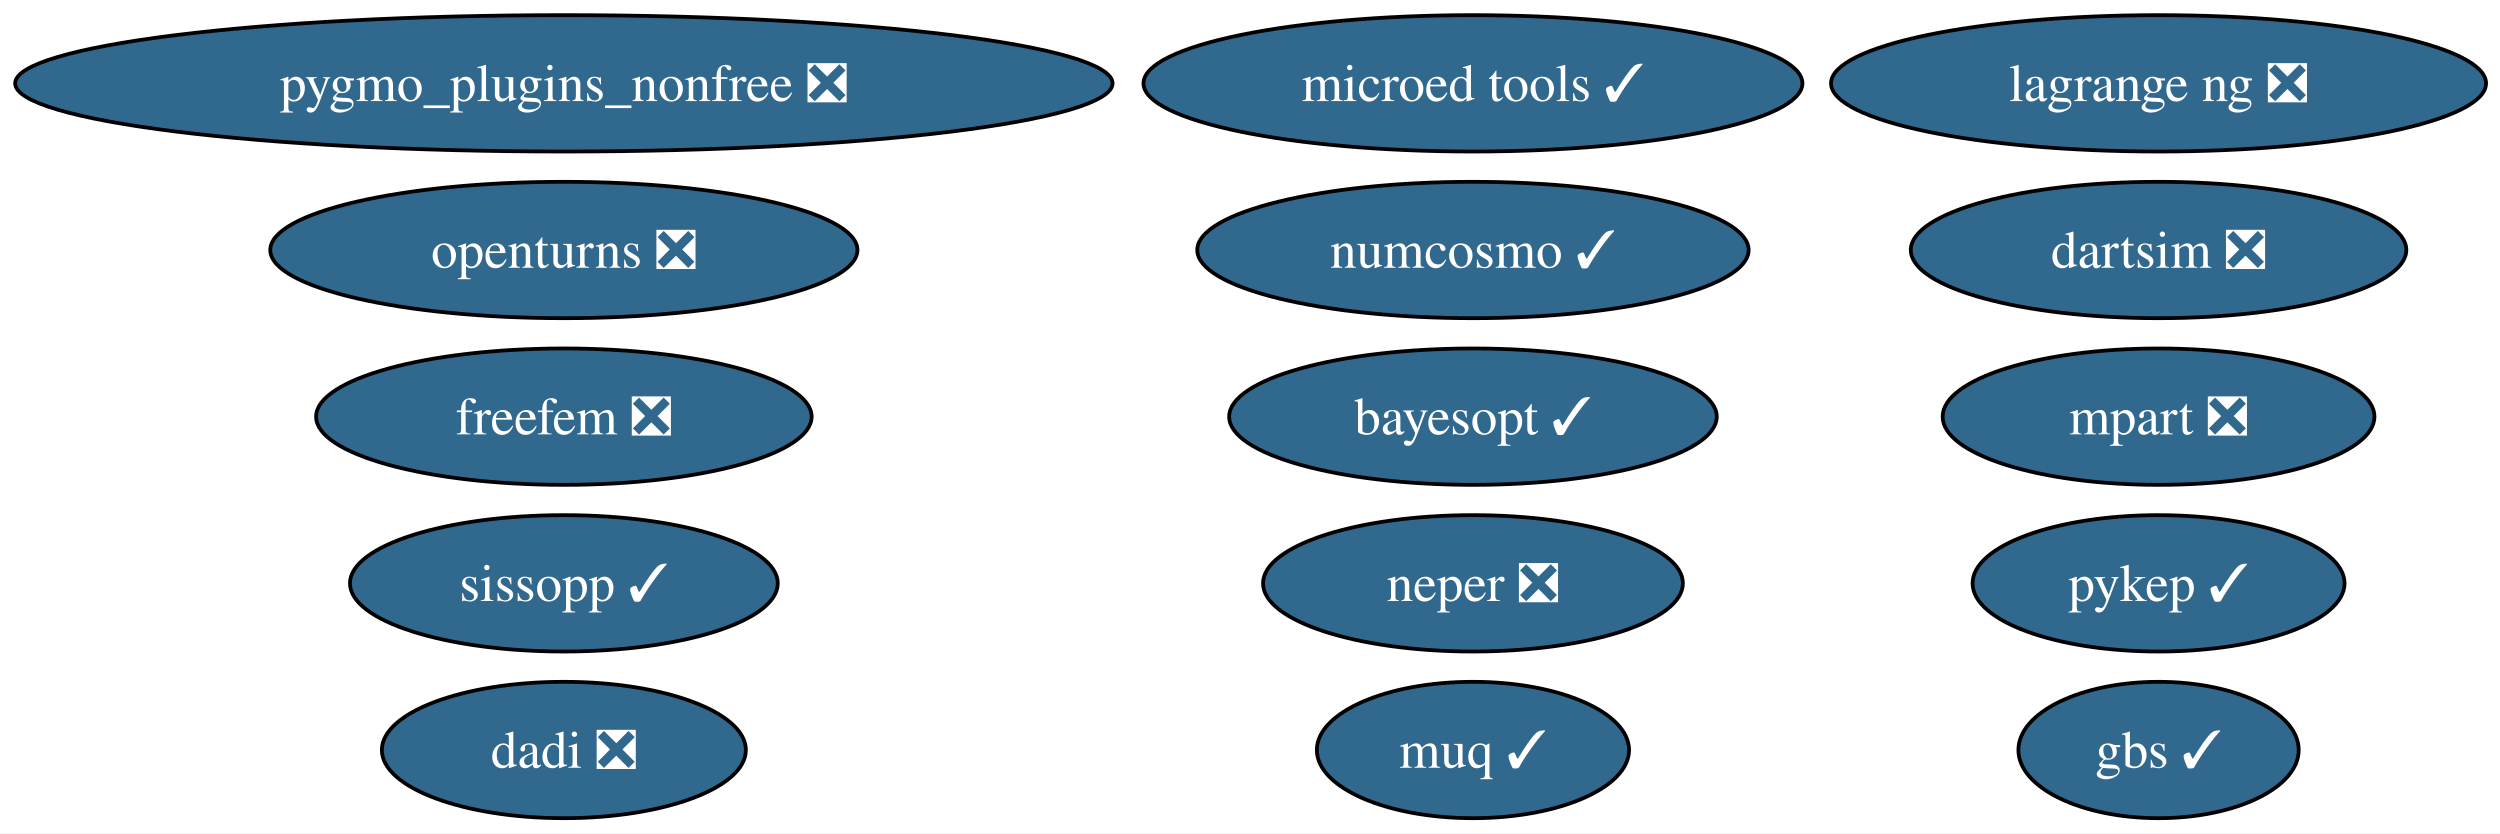
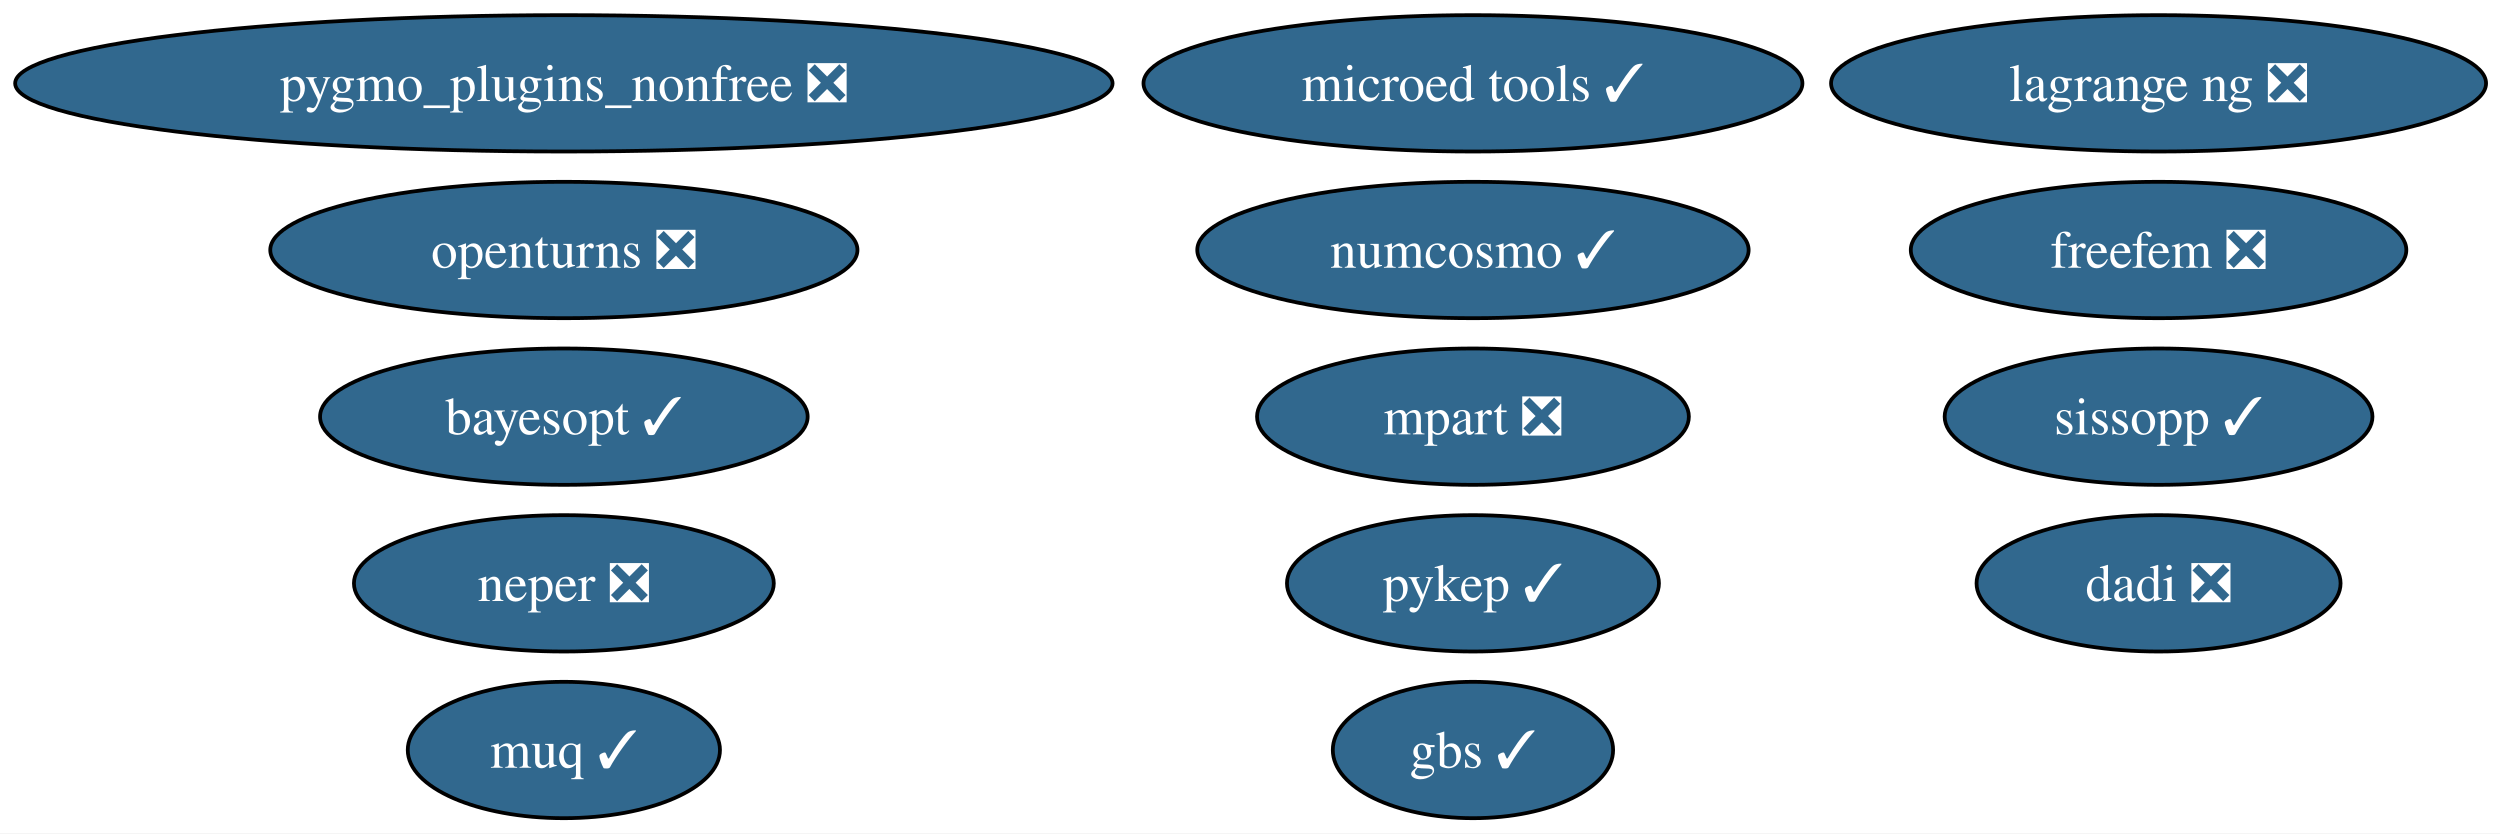
<svg xmlns="http://www.w3.org/2000/svg" xmlns:xlink="http://www.w3.org/1999/xlink" width="660pt" height="220pt" viewBox="0.00 0.00 660.00 220.00">
  <g id="graph0" class="graph" transform="scale(1 1) rotate(0) translate(4 216)">
    <polygon fill="white" stroke="none" points="-4,4 -4,-216 656.31,-216 656.31,4 -4,4" />
    <g id="node1" class="node">
      <g id="a_node1">
        <a xlink:href="https://github.com/conda-forge/openturns-feedstock/pull/270" xlink:title="openturns ❎">
          <ellipse fill="#31688e" stroke="black" cx="144.86" cy="-150" rx="77.51" ry="18" />
          <text xml:space="preserve" text-anchor="middle" x="144.86" y="-145.32" font-family="Times,serif" font-size="14.00" fill="white">openturns ❎</text>
        </a>
      </g>
    </g>
    <g id="node2" class="node">
      <g id="a_node2">
        <a xlink:href="https://github.com/conda-forge/pygmo_plugins_nonfree-feedstock/pull/51" xlink:title="pygmo_plugins_nonfree ❎">
          <ellipse fill="#31688e" stroke="black" cx="144.86" cy="-194" rx="144.86" ry="18" />
          <text xml:space="preserve" text-anchor="middle" x="144.86" y="-189.32" font-family="Times,serif" font-size="14.00" fill="white">pygmo_plugins_nonfree ❎</text>
        </a>
      </g>
    </g>
    <g id="node3" class="node">
      <g id="a_node3">
        <a xlink:href="https://github.com/conda-forge/pykep-feedstock/pull/57" xlink:title="pykep ✓">
-           <ellipse fill="#31688e" stroke="black" cx="565.86" cy="-62" rx="49.1" ry="18" />
-           <text xml:space="preserve" text-anchor="middle" x="565.86" y="-57.33" font-family="Times,serif" font-size="14.00" fill="white">pykep ✓</text>
+           <ellipse fill="#31688e" stroke="black" cx="384.86" cy="-62" rx="49.1" ry="18" />
+           <text xml:space="preserve" text-anchor="middle" x="384.86" y="-57.33" font-family="Times,serif" font-size="14.00" fill="white">pykep ✓</text>
        </a>
      </g>
    </g>
    <g id="node4" class="node">
      <g id="a_node4">
        <a xlink:href="https://github.com/conda-forge/numcosmo-feedstock/pull/120" xlink:title="numcosmo ✓">
          <ellipse fill="#31688e" stroke="black" cx="384.86" cy="-150" rx="72.78" ry="18" />
          <text xml:space="preserve" text-anchor="middle" x="384.86" y="-145.32" font-family="Times,serif" font-size="14.00" fill="white">numcosmo ✓</text>
        </a>
      </g>
    </g>
    <g id="node5" class="node">
      <g id="a_node5">
        <a xlink:href="https://github.com/conda-forge/neper-feedstock/pull/29" xlink:title="neper ❎">
-           <ellipse fill="#31688e" stroke="black" cx="384.86" cy="-62" rx="55.42" ry="18" />
-           <text xml:space="preserve" text-anchor="middle" x="384.86" y="-57.33" font-family="Times,serif" font-size="14.00" fill="white">neper ❎</text>
+           <ellipse fill="#31688e" stroke="black" cx="144.86" cy="-62" rx="55.42" ry="18" />
+           <text xml:space="preserve" text-anchor="middle" x="144.86" y="-57.33" font-family="Times,serif" font-size="14.00" fill="white">neper ❎</text>
        </a>
      </g>
    </g>
    <g id="node6" class="node">
      <g id="a_node6">
        <a xlink:href="https://github.com/conda-forge/dadi-feedstock/pull/43" xlink:title="dadi ❎">
-           <ellipse fill="#31688e" stroke="black" cx="144.86" cy="-18" rx="48.05" ry="18" />
-           <text xml:space="preserve" text-anchor="middle" x="144.86" y="-13.32" font-family="Times,serif" font-size="14.00" fill="white">dadi ❎</text>
+           <ellipse fill="#31688e" stroke="black" cx="565.86" cy="-62" rx="48.05" ry="18" />
+           <text xml:space="preserve" text-anchor="middle" x="565.86" y="-57.33" font-family="Times,serif" font-size="14.00" fill="white">dadi ❎</text>
        </a>
      </g>
    </g>
    <g id="node7" class="node">
      <g id="a_node7">
-         <a xlink:href="https://github.com/conda-forge/dartsim-feedstock/pull/170" xlink:title="dartsim ❎">
-           <ellipse fill="#31688e" stroke="black" cx="565.86" cy="-150" rx="65.41" ry="18" />
-           <text xml:space="preserve" text-anchor="middle" x="565.86" y="-145.32" font-family="Times,serif" font-size="14.00" fill="white">dartsim ❎</text>
+         <a xlink:href="https://github.com/conda-forge/muq-feedstock/pull/64" xlink:title="muq ✓">
+           <ellipse fill="#31688e" stroke="black" cx="144.86" cy="-18" rx="41.21" ry="18" />
+           <text xml:space="preserve" text-anchor="middle" x="144.86" y="-13.32" font-family="Times,serif" font-size="14.00" fill="white">muq ✓</text>
        </a>
      </g>
    </g>
    <g id="node8" class="node">
      <g id="a_node8">
-         <a xlink:href="https://github.com/conda-forge/muq-feedstock/pull/64" xlink:title="muq ✓">
-           <ellipse fill="#31688e" stroke="black" cx="384.86" cy="-18" rx="41.21" ry="18" />
-           <text xml:space="preserve" text-anchor="middle" x="384.86" y="-13.32" font-family="Times,serif" font-size="14.00" fill="white">muq ✓</text>
-         </a>
-       </g>
-     </g>
-     <g id="node9" class="node">
-       <g id="a_node9">
        <a xlink:href="https://github.com/conda-forge/microed-tools-feedstock/pull/33" xlink:title="microed tools ✓">
          <ellipse fill="#31688e" stroke="black" cx="384.86" cy="-194" rx="86.98" ry="18" />
          <text xml:space="preserve" text-anchor="middle" x="384.86" y="-189.32" font-family="Times,serif" font-size="14.00" fill="white">microed tools ✓</text>
        </a>
      </g>
    </g>
+     <g id="node9" class="node">
+       <g id="a_node9">
+         <a xlink:href="https://github.com/conda-forge/freefem-feedstock/pull/55" xlink:title="freefem ❎">
+           <ellipse fill="#31688e" stroke="black" cx="565.86" cy="-150" rx="65.41" ry="18" />
+           <text xml:space="preserve" text-anchor="middle" x="565.86" y="-145.32" font-family="Times,serif" font-size="14.00" fill="white">freefem ❎</text>
+         </a>
+       </g>
+     </g>
    <g id="node10" class="node">
      <g id="a_node10">
-         <a xlink:href="https://github.com/conda-forge/freefem-feedstock/pull/55" xlink:title="freefem ❎">
-           <ellipse fill="#31688e" stroke="black" cx="144.86" cy="-106" rx="65.41" ry="18" />
-           <text xml:space="preserve" text-anchor="middle" x="144.86" y="-101.33" font-family="Times,serif" font-size="14.00" fill="white">freefem ❎</text>
+         <a xlink:href="https://github.com/conda-forge/mpart-feedstock/pull/32" xlink:title="mpart ❎">
+           <ellipse fill="#31688e" stroke="black" cx="384.86" cy="-106" rx="57" ry="18" />
+           <text xml:space="preserve" text-anchor="middle" x="384.86" y="-101.33" font-family="Times,serif" font-size="14.00" fill="white">mpart ❎</text>
        </a>
      </g>
    </g>
    <g id="node11" class="node">
      <g id="a_node11">
-         <a xlink:href="https://github.com/conda-forge/mpart-feedstock/pull/32" xlink:title="mpart ❎">
-           <ellipse fill="#31688e" stroke="black" cx="565.86" cy="-106" rx="57" ry="18" />
-           <text xml:space="preserve" text-anchor="middle" x="565.86" y="-101.33" font-family="Times,serif" font-size="14.00" fill="white">mpart ❎</text>
-         </a>
-       </g>
-     </g>
-     <g id="node12" class="node">
-       <g id="a_node12">
        <a xlink:href="https://github.com/conda-forge/lagrange-ng-feedstock/pull/8" xlink:title="lagrange ng ❎">
          <ellipse fill="#31688e" stroke="black" cx="565.86" cy="-194" rx="86.46" ry="18" />
          <text xml:space="preserve" text-anchor="middle" x="565.86" y="-189.32" font-family="Times,serif" font-size="14.00" fill="white">lagrange ng ❎</text>
        </a>
      </g>
    </g>
+     <g id="node12" class="node">
+       <g id="a_node12">
+         <a xlink:href="https://github.com/conda-forge/bayesopt-feedstock/pull/17" xlink:title="bayesopt ✓">
+           <ellipse fill="#31688e" stroke="black" cx="144.86" cy="-106" rx="64.36" ry="18" />
+           <text xml:space="preserve" text-anchor="middle" x="144.86" y="-101.33" font-family="Times,serif" font-size="14.00" fill="white">bayesopt ✓</text>
+         </a>
+       </g>
+     </g>
    <g id="node13" class="node">
      <g id="a_node13">
-         <a xlink:href="https://github.com/conda-forge/bayesopt-feedstock/pull/17" xlink:title="bayesopt ✓">
-           <ellipse fill="#31688e" stroke="black" cx="384.86" cy="-106" rx="64.36" ry="18" />
-           <text xml:space="preserve" text-anchor="middle" x="384.86" y="-101.33" font-family="Times,serif" font-size="14.00" fill="white">bayesopt ✓</text>
+         <a xlink:href="https://github.com/conda-forge/sissopp-feedstock/pull/20" xlink:title="sissopp ✓">
+           <ellipse fill="#31688e" stroke="black" cx="565.86" cy="-106" rx="56.47" ry="18" />
+           <text xml:space="preserve" text-anchor="middle" x="565.86" y="-101.33" font-family="Times,serif" font-size="14.00" fill="white">sissopp ✓</text>
        </a>
      </g>
    </g>
    <g id="node14" class="node">
      <g id="a_node14">
-         <a xlink:href="https://github.com/conda-forge/sissopp-feedstock/pull/20" xlink:title="sissopp ✓">
-           <ellipse fill="#31688e" stroke="black" cx="144.86" cy="-62" rx="56.47" ry="18" />
-           <text xml:space="preserve" text-anchor="middle" x="144.86" y="-57.33" font-family="Times,serif" font-size="14.00" fill="white">sissopp ✓</text>
-         </a>
-       </g>
-     </g>
-     <g id="node15" class="node">
-       <g id="a_node15">
        <a xlink:href="https://github.com/conda-forge/gbs-feedstock/pull/5" xlink:title="gbs ✓">
-           <ellipse fill="#31688e" stroke="black" cx="565.86" cy="-18" rx="37" ry="18" />
-           <text xml:space="preserve" text-anchor="middle" x="565.86" y="-13.32" font-family="Times,serif" font-size="14.00" fill="white">gbs ✓</text>
+           <ellipse fill="#31688e" stroke="black" cx="384.86" cy="-18" rx="37" ry="18" />
+           <text xml:space="preserve" text-anchor="middle" x="384.86" y="-13.32" font-family="Times,serif" font-size="14.00" fill="white">gbs ✓</text>
        </a>
      </g>
    </g>
  </g>
</svg>
